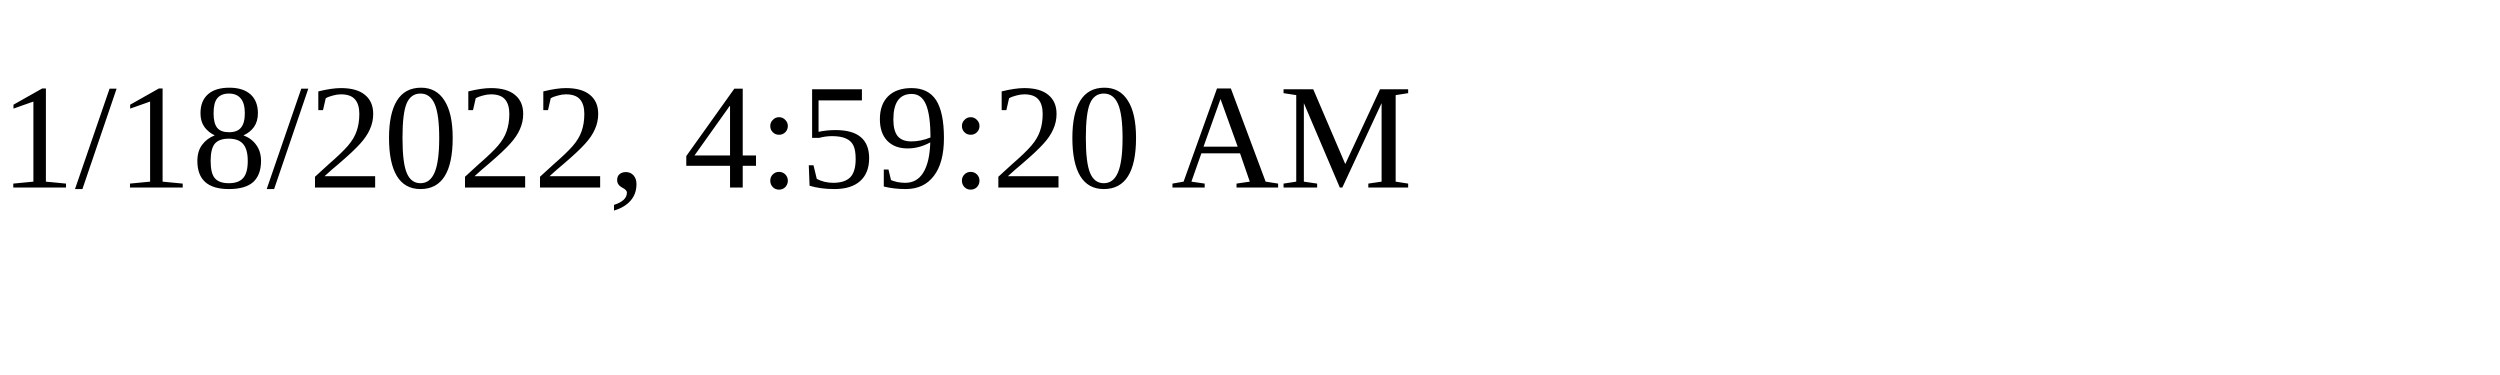
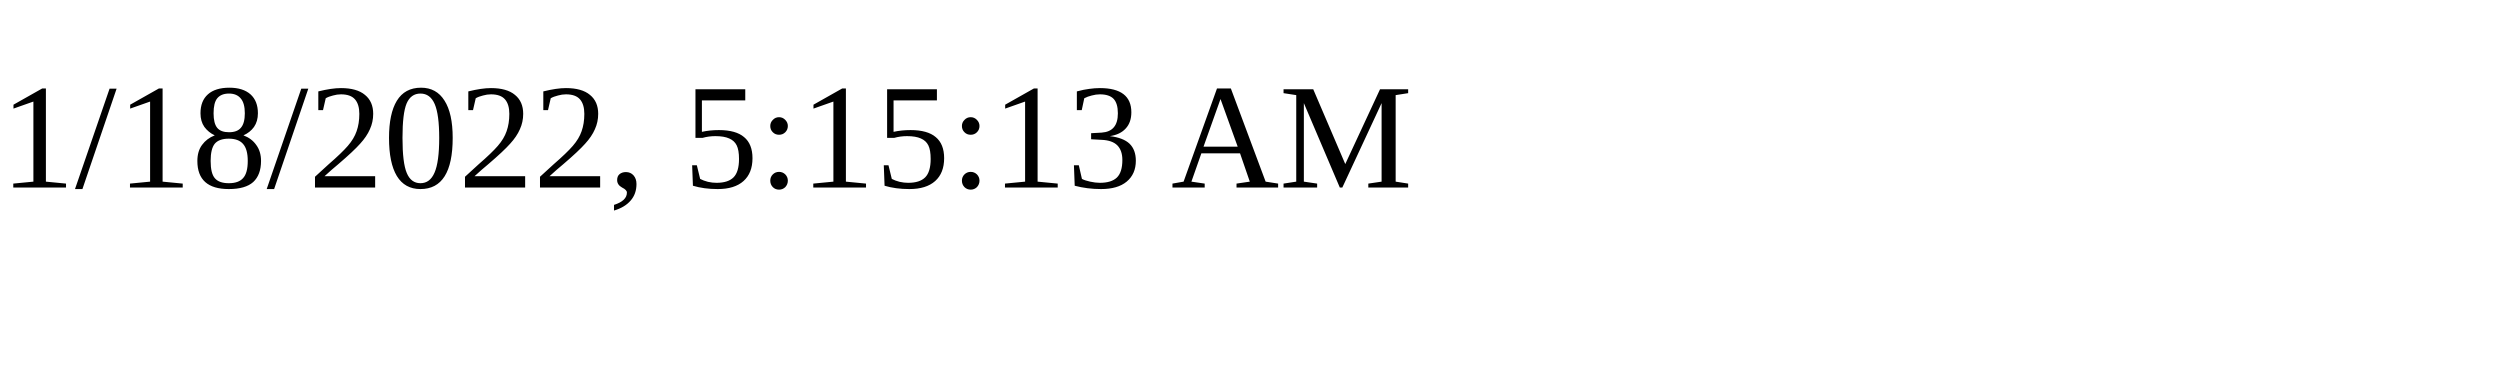
<svg xmlns="http://www.w3.org/2000/svg" height="30" width="200">
-   <text x="0" y="15">1/18/2022, 4:59:20 AM</text>
+   <text x="0" y="15">1/18/2022, 5:15:13 AM</text>
</svg>
